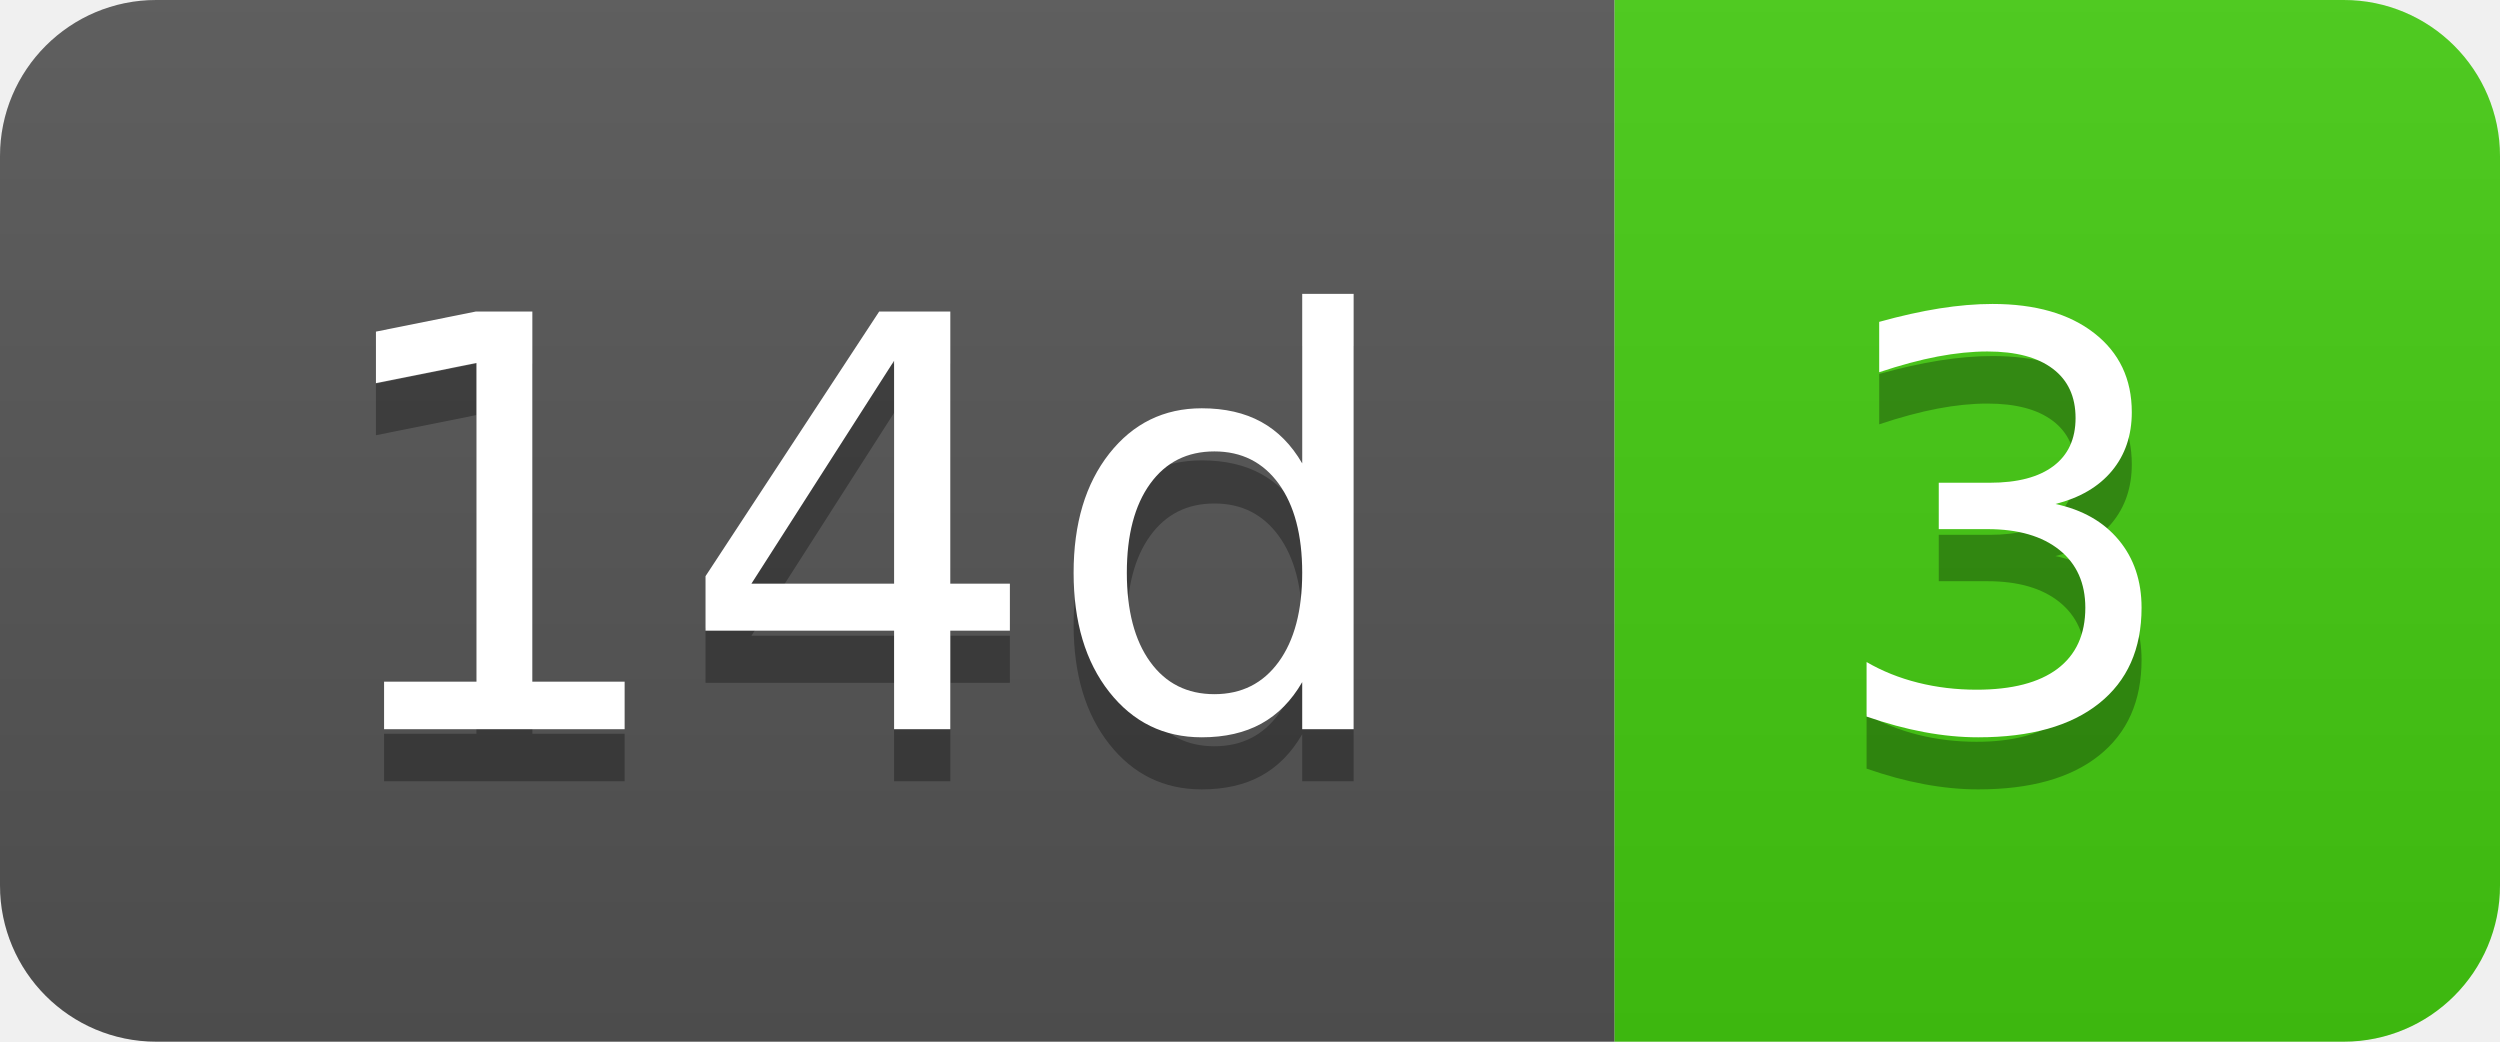
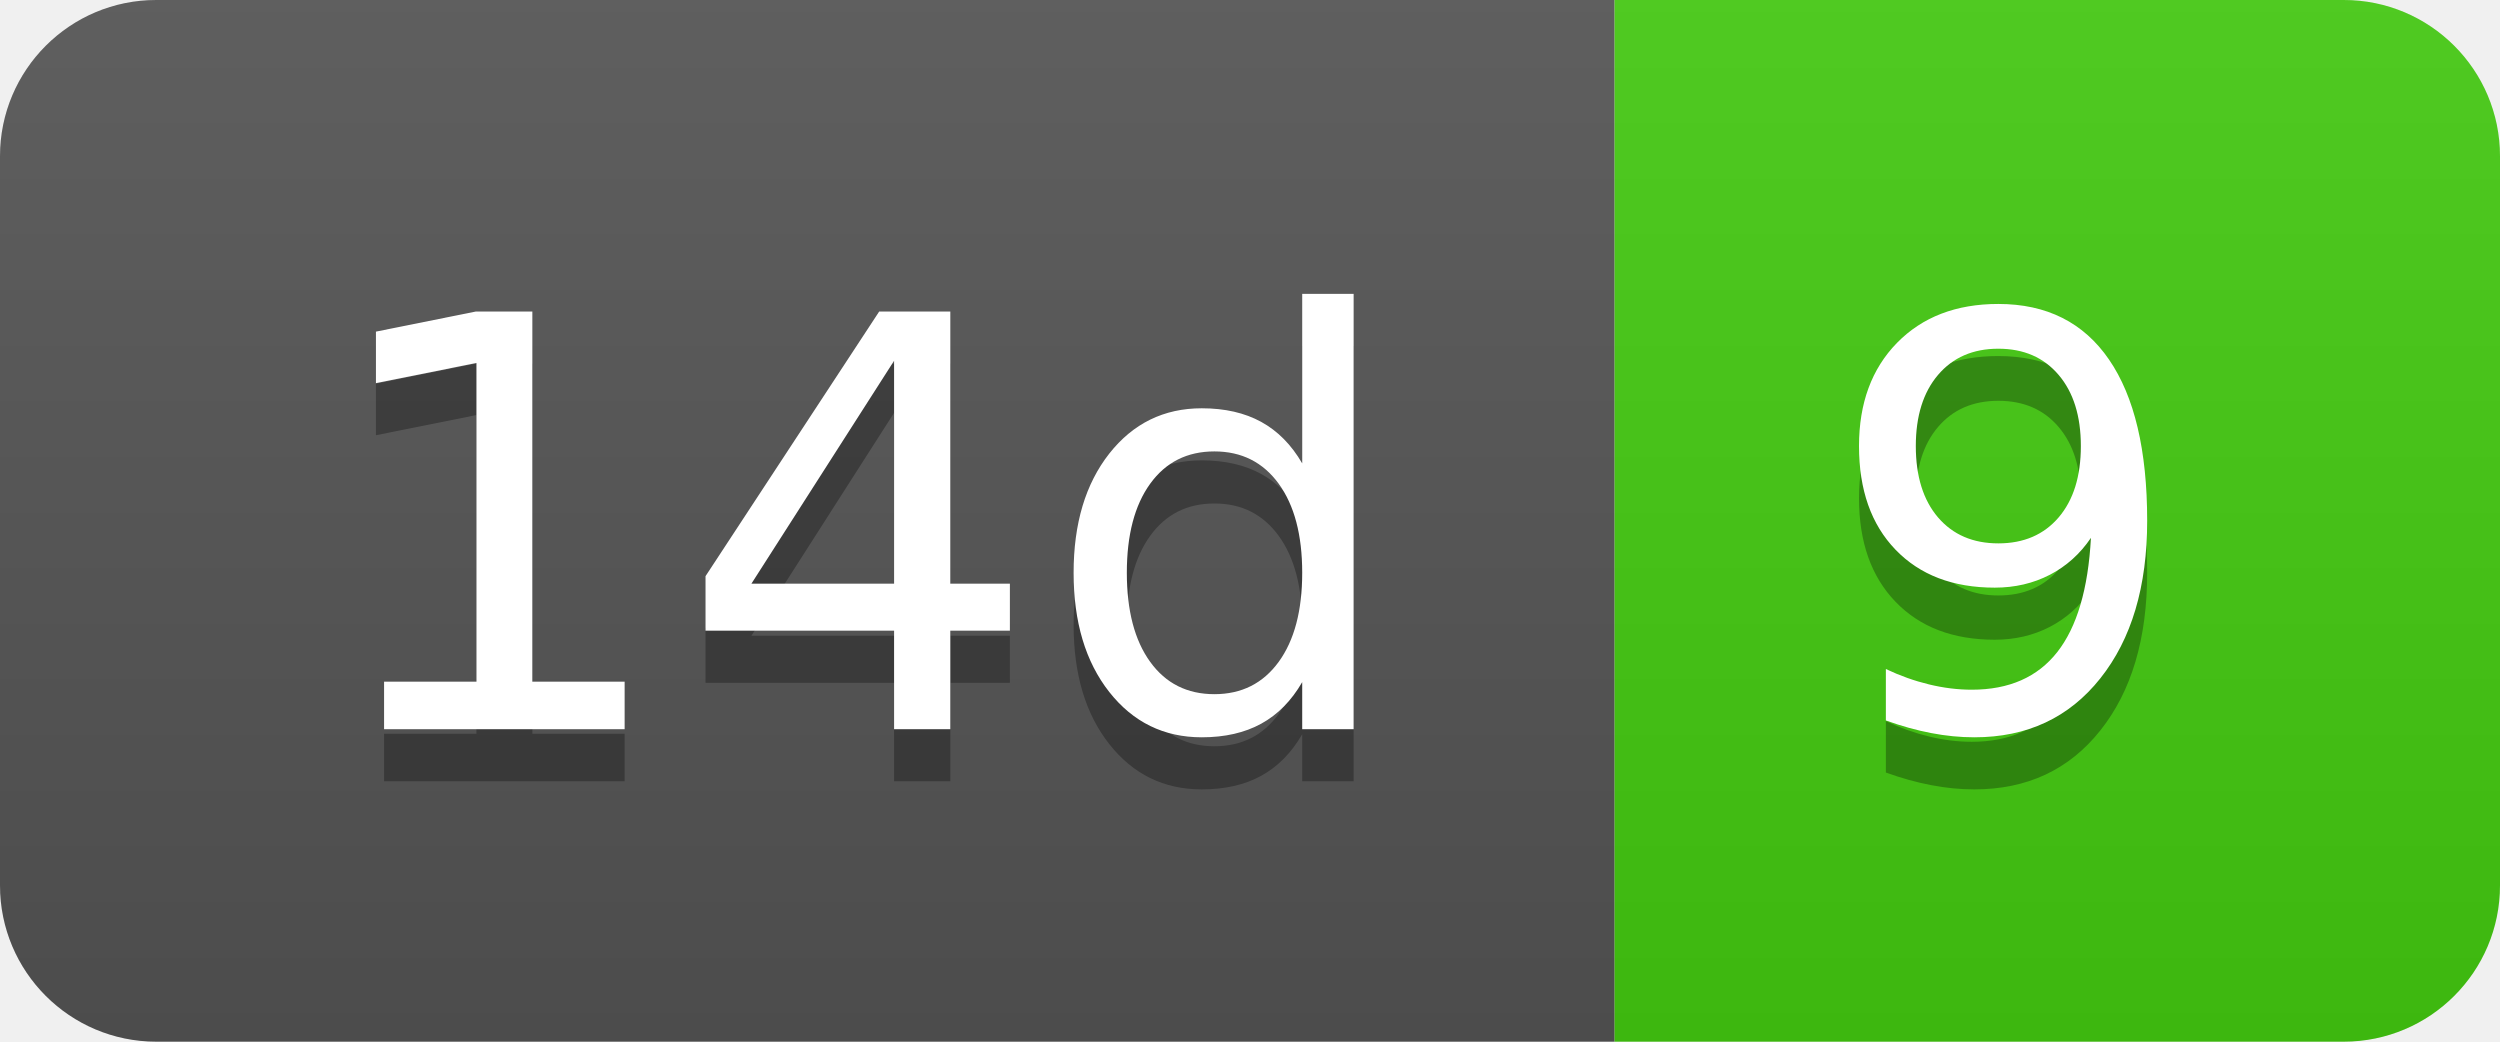
- <svg xmlns="http://www.w3.org/2000/svg" width="48" height="20" role="img" aria-label="14d: 3">
+ <svg xmlns="http://www.w3.org/2000/svg" width="48" height="20" role="img" aria-label="14d: 9">
  <linearGradient id="s" x2="0" y2="100%">
    <stop offset="0" stop-color="#bbb" stop-opacity=".1" />
    <stop offset="1" stop-opacity=".1" />
  </linearGradient>
  <clipPath id="r">
    <rect width="48" height="20" rx="3" fill="#fff" />
  </clipPath>
  <g clip-path="url(#r)">
    <rect width="31" height="20" fill="#555" />
    <rect x="31" width="17" height="20" fill="#4c1" />
    <rect width="48" height="20" fill="url(#s)" />
  </g>
  <g fill="#fff" text-anchor="middle" font-family="Verdana,Geneva,DejaVu Sans,sans-serif" text-rendering="geometricPrecision" font-size="110">
    <text aria-hidden="true" x="165" y="150" fill="#010101" fill-opacity=".3" transform="scale(.1)" textLength="210">14d</text>
    <text x="165" y="140" transform="scale(.1)" fill="#fff" textLength="210">14d</text>
-     <text aria-hidden="true" x="385" y="150" fill="#010101" fill-opacity=".3" transform="scale(.1)" textLength="70">3</text>
-     <text x="385" y="140" transform="scale(.1)" fill="#fff" textLength="70">3</text>
+     <text aria-hidden="true" x="385" y="150" fill="#010101" fill-opacity=".3" transform="scale(.1)" textLength="70">9</text>
+     <text x="385" y="140" transform="scale(.1)" fill="#fff" textLength="70">9</text>
  </g>
</svg>
